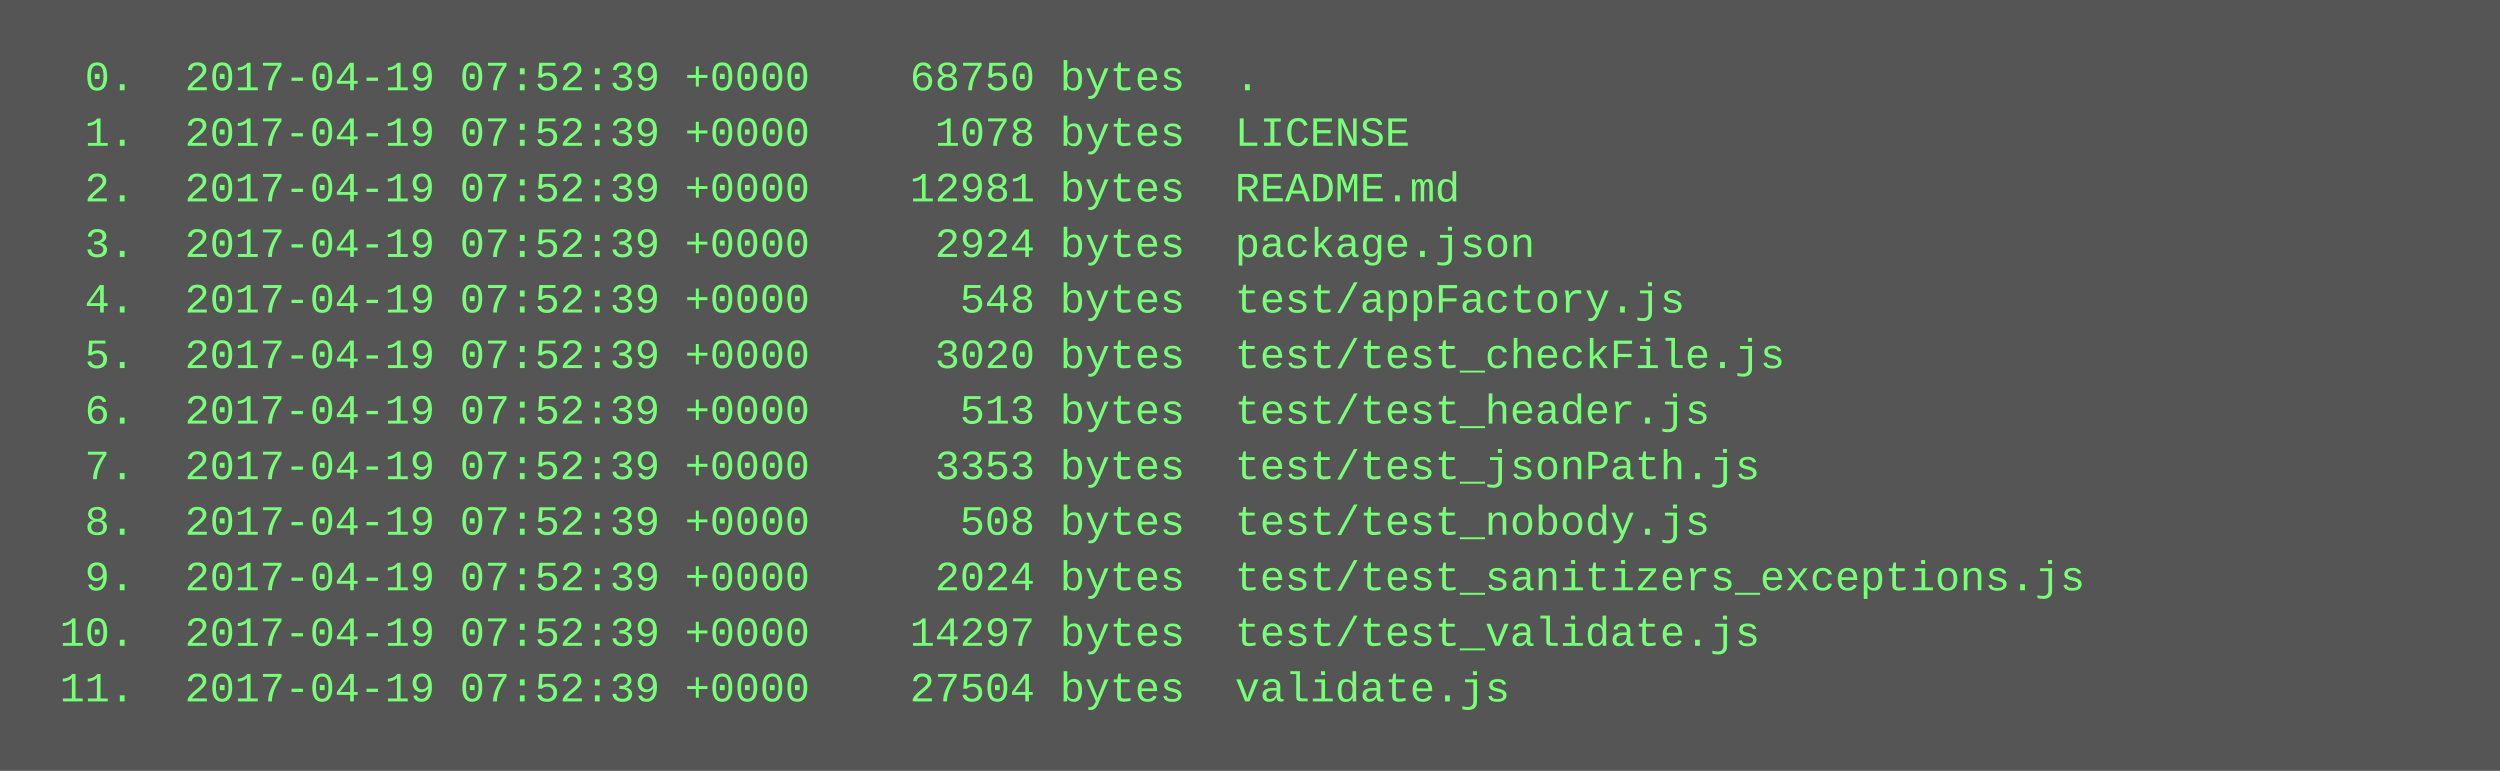
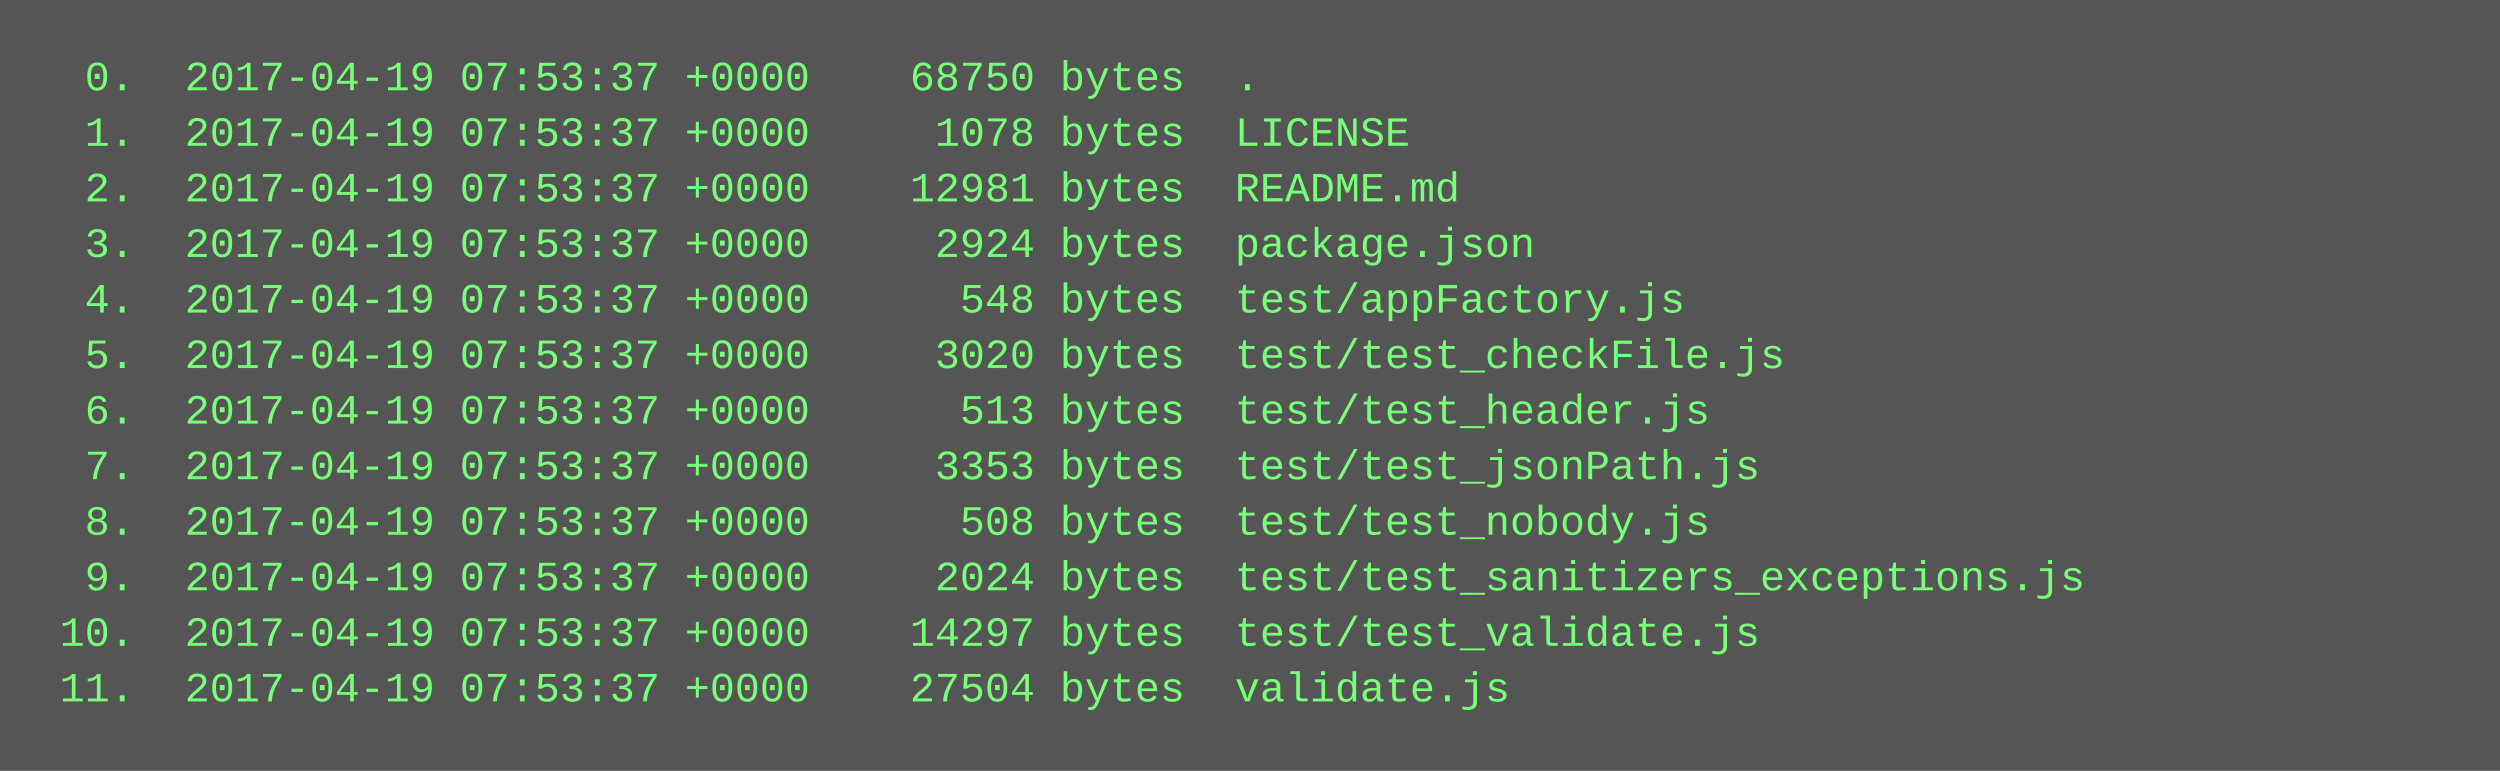
<svg xmlns="http://www.w3.org/2000/svg" height="222" width="720">
  <rect height="222" fill="#555" width="720" />
  <text fill="#7f7" font-family="Courier New" font-size="12" xml:space="preserve">
-     <tspan x="10" y="26">  0.  2017-04-19 07:52:39 +0000    68750 bytes  .</tspan>
-     <tspan x="10" y="42">  1.  2017-04-19 07:52:39 +0000     1078 bytes  LICENSE</tspan>
-     <tspan x="10" y="58">  2.  2017-04-19 07:52:39 +0000    12981 bytes  README.md</tspan>
-     <tspan x="10" y="74">  3.  2017-04-19 07:52:39 +0000     2924 bytes  package.json</tspan>
-     <tspan x="10" y="90">  4.  2017-04-19 07:52:39 +0000      548 bytes  test/appFactory.js</tspan>
-     <tspan x="10" y="106">  5.  2017-04-19 07:52:39 +0000     3020 bytes  test/test_checkFile.js</tspan>
-     <tspan x="10" y="122">  6.  2017-04-19 07:52:39 +0000      513 bytes  test/test_header.js</tspan>
-     <tspan x="10" y="138">  7.  2017-04-19 07:52:39 +0000     3353 bytes  test/test_jsonPath.js</tspan>
-     <tspan x="10" y="154">  8.  2017-04-19 07:52:39 +0000      508 bytes  test/test_nobody.js</tspan>
-     <tspan x="10" y="170">  9.  2017-04-19 07:52:39 +0000     2024 bytes  test/test_sanitizers_exceptions.js</tspan>
-     <tspan x="10" y="186"> 10.  2017-04-19 07:52:39 +0000    14297 bytes  test/test_validate.js</tspan>
-     <tspan x="10" y="202"> 11.  2017-04-19 07:52:39 +0000    27504 bytes  validate.js</tspan>
+     <tspan x="10" y="26">  0.  2017-04-19 07:53:37 +0000    68750 bytes  .</tspan>
+     <tspan x="10" y="42">  1.  2017-04-19 07:53:37 +0000     1078 bytes  LICENSE</tspan>
+     <tspan x="10" y="58">  2.  2017-04-19 07:53:37 +0000    12981 bytes  README.md</tspan>
+     <tspan x="10" y="74">  3.  2017-04-19 07:53:37 +0000     2924 bytes  package.json</tspan>
+     <tspan x="10" y="90">  4.  2017-04-19 07:53:37 +0000      548 bytes  test/appFactory.js</tspan>
+     <tspan x="10" y="106">  5.  2017-04-19 07:53:37 +0000     3020 bytes  test/test_checkFile.js</tspan>
+     <tspan x="10" y="122">  6.  2017-04-19 07:53:37 +0000      513 bytes  test/test_header.js</tspan>
+     <tspan x="10" y="138">  7.  2017-04-19 07:53:37 +0000     3353 bytes  test/test_jsonPath.js</tspan>
+     <tspan x="10" y="154">  8.  2017-04-19 07:53:37 +0000      508 bytes  test/test_nobody.js</tspan>
+     <tspan x="10" y="170">  9.  2017-04-19 07:53:37 +0000     2024 bytes  test/test_sanitizers_exceptions.js</tspan>
+     <tspan x="10" y="186"> 10.  2017-04-19 07:53:37 +0000    14297 bytes  test/test_validate.js</tspan>
+     <tspan x="10" y="202"> 11.  2017-04-19 07:53:37 +0000    27504 bytes  validate.js</tspan>
  </text>
</svg>
